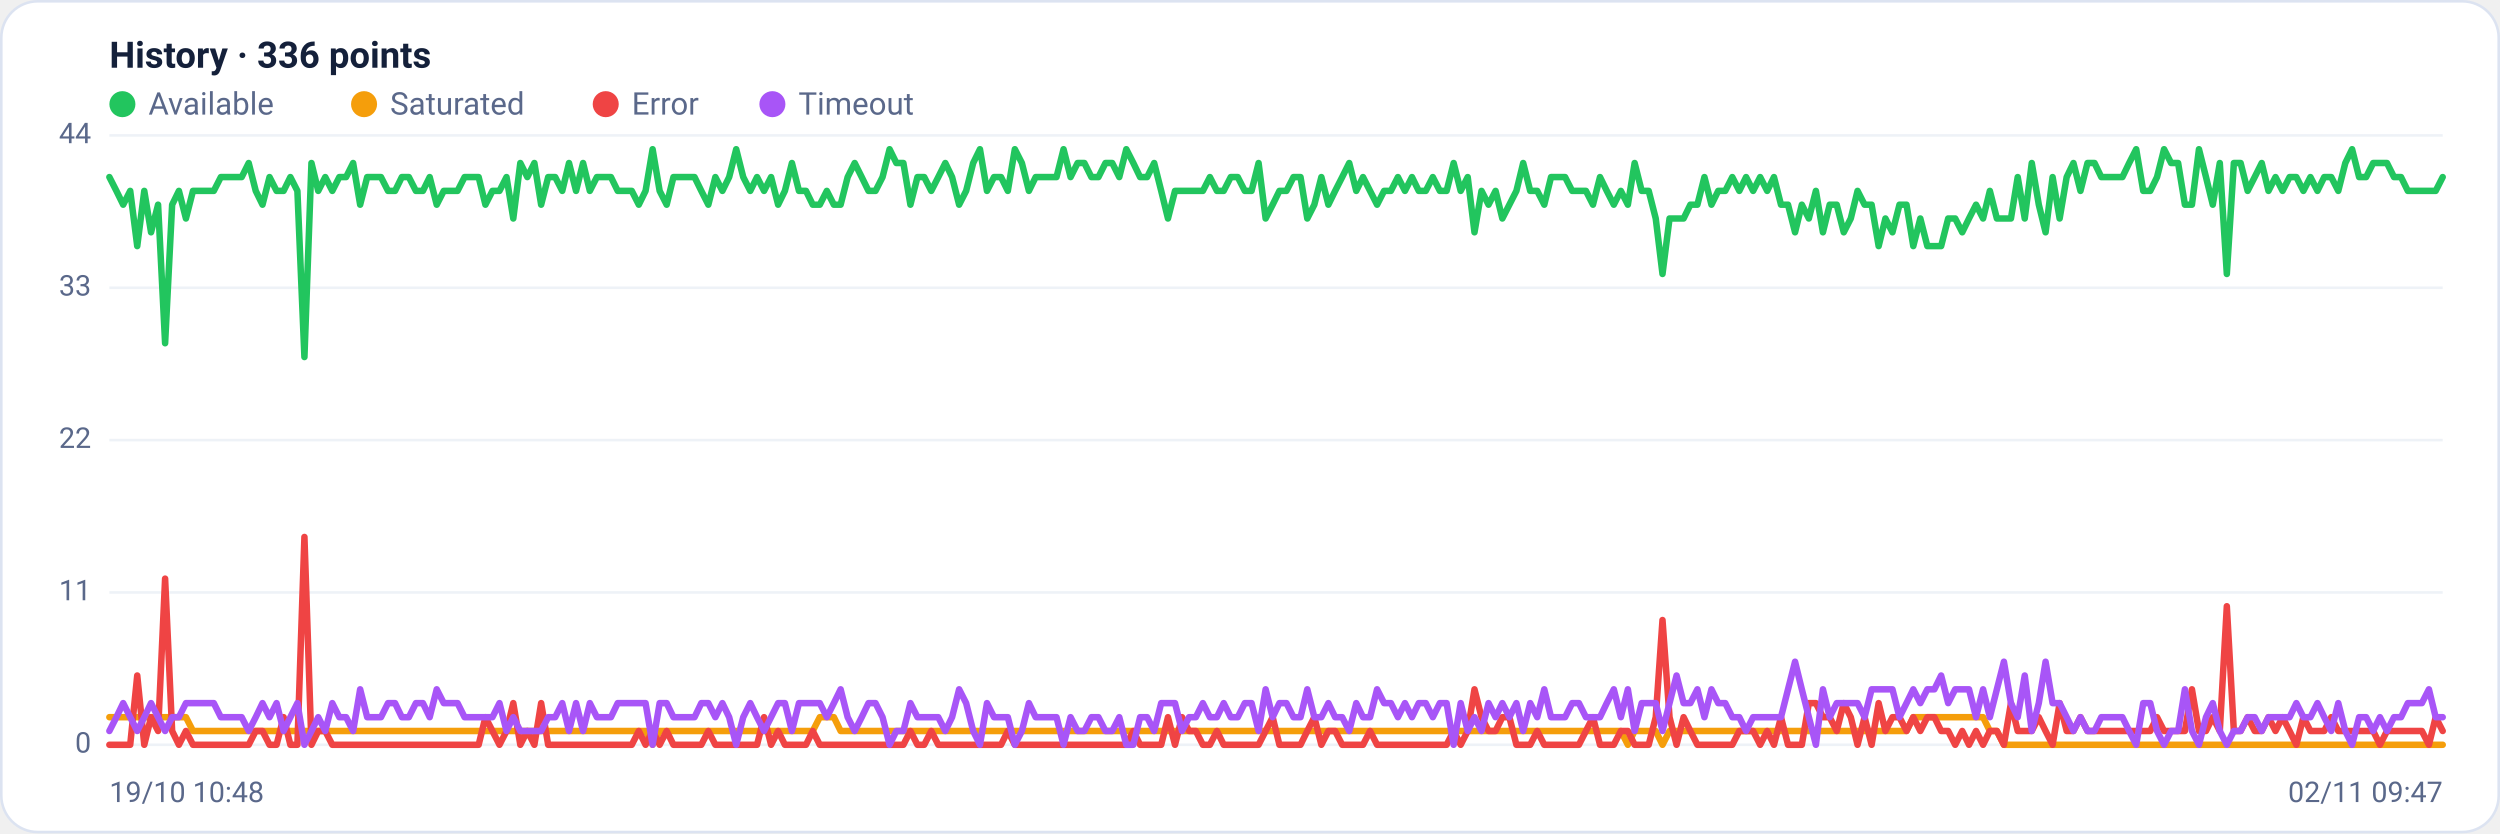
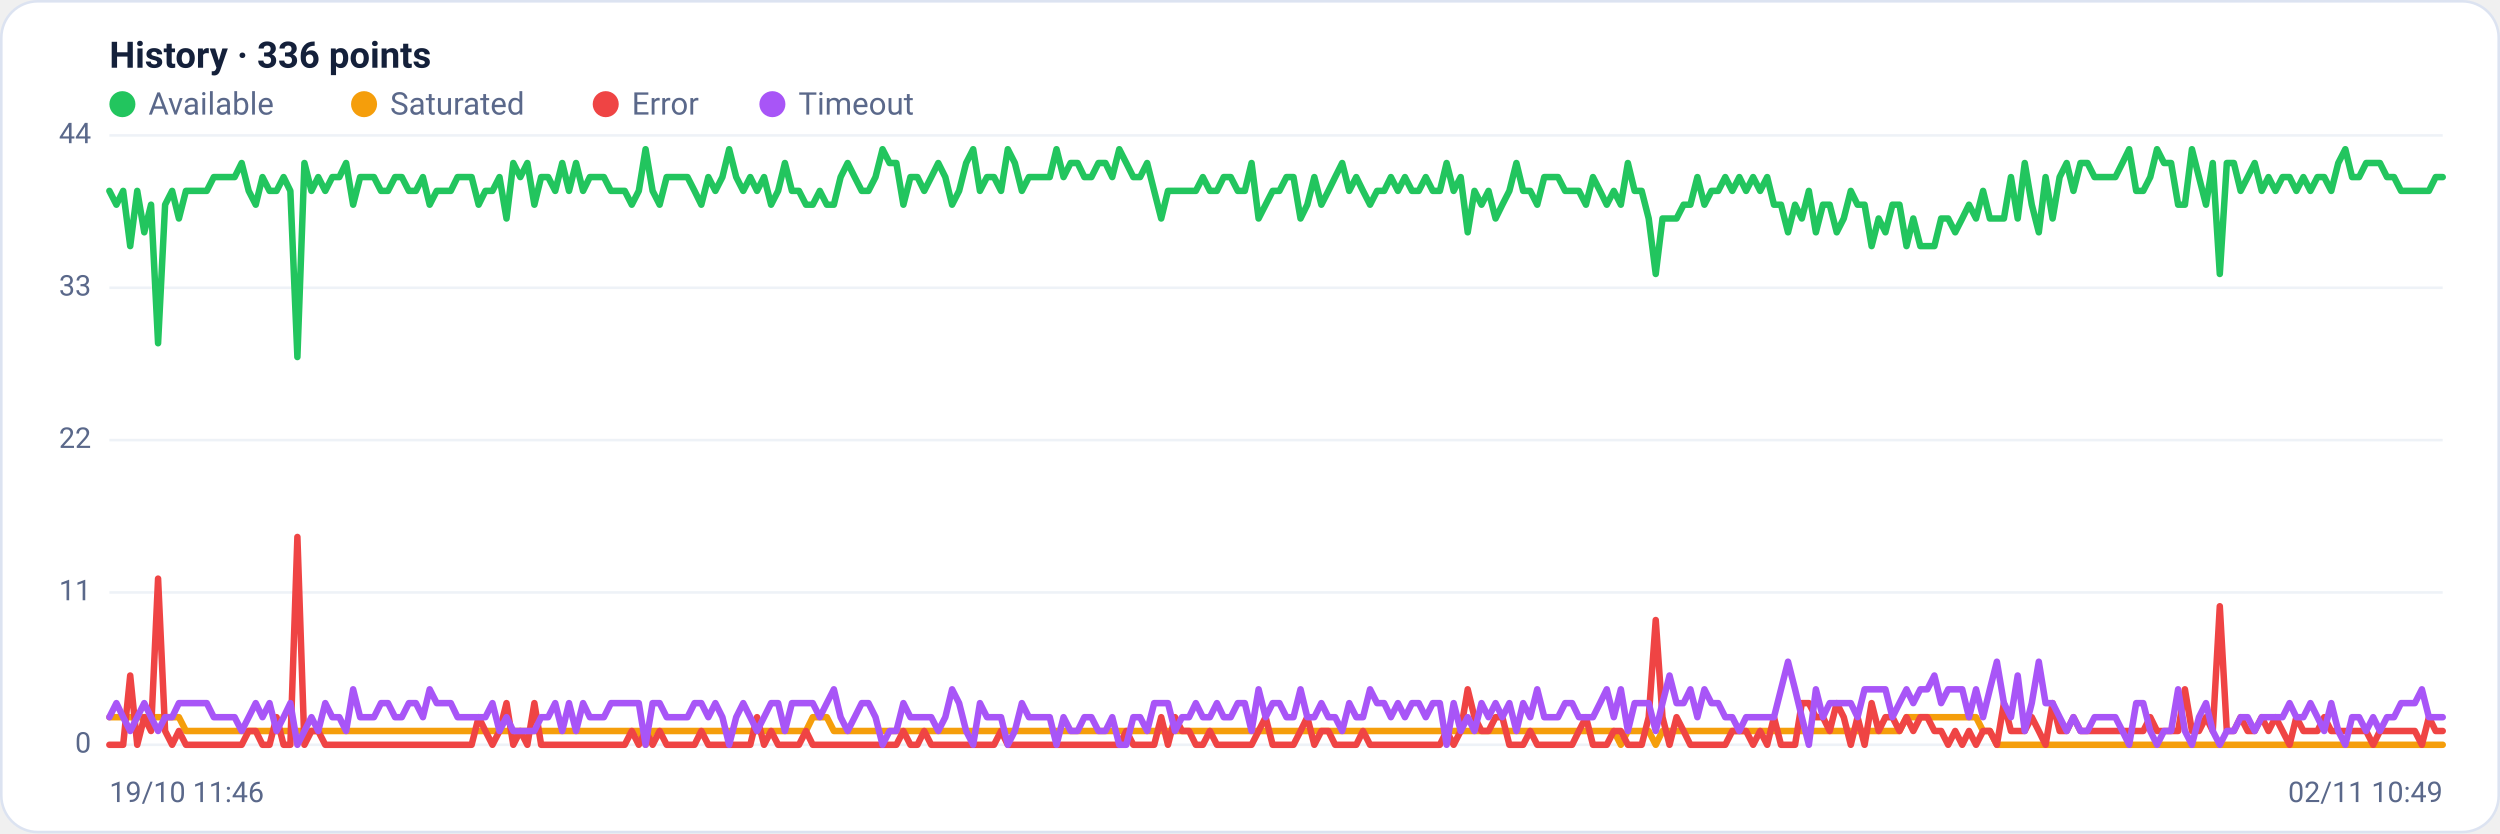
<svg xmlns="http://www.w3.org/2000/svg" viewBox="0 0 960 320" width="960" height="320" font-family="Segoe UI, system-ui, -apple-system, Roboto, Helvetica, Arial, sans-serif" role="img" aria-label="Availability history per region">
  <rect x="0.5" y="0.5" width="959" height="319" rx="14" fill="#ffffff" stroke="#dce3f1" />
  <text x="42" y="26" font-size="14" font-weight="600" fill="#14203a">History · 336 points</text>
  <circle cx="47" cy="40" r="5" fill="#22c55e" />
  <text x="57" y="44" font-size="12" fill="#5a688a">Available</text>
  <circle cx="139.8" cy="40" r="5" fill="#f59e0b" />
  <text x="149.8" y="44" font-size="12" fill="#5a688a">Saturated</text>
  <circle cx="232.6" cy="40" r="5" fill="#ef4444" />
  <text x="242.6" y="44" font-size="12" fill="#5a688a">Error</text>
  <circle cx="296.6" cy="40" r="5" fill="#a855f7" />
  <text x="306.6" y="44" font-size="12" fill="#5a688a">Timeout</text>
  <line x1="42" y1="286.0" x2="938" y2="286.0" stroke="#eef2f7" stroke-width="1" />
  <text x="35" y="289.0" text-anchor="end" font-size="11" fill="#5a688a">0</text>
  <line x1="42" y1="227.5" x2="938" y2="227.5" stroke="#eef2f7" stroke-width="1" />
  <text x="35" y="230.5" text-anchor="end" font-size="11" fill="#5a688a">11</text>
  <line x1="42" y1="169.0" x2="938" y2="169.0" stroke="#eef2f7" stroke-width="1" />
  <text x="35" y="172.0" text-anchor="end" font-size="11" fill="#5a688a">22</text>
  <line x1="42" y1="110.5" x2="938" y2="110.5" stroke="#eef2f7" stroke-width="1" />
  <text x="35" y="113.5" text-anchor="end" font-size="11" fill="#5a688a">33</text>
  <line x1="42" y1="52.0" x2="938" y2="52.0" stroke="#eef2f7" stroke-width="1" />
  <text x="35" y="55.0" text-anchor="end" font-size="11" fill="#5a688a">44</text>
-   <polyline fill="none" stroke="#22c55e" stroke-width="2.5" stroke-linejoin="round" stroke-linecap="round" points="42.0,68.0 44.7,73.3 47.3,78.6 50.0,73.3 52.7,94.5 55.4,73.3 58.0,89.2 60.7,78.6 63.4,131.8 66.1,78.6 68.7,73.3 71.4,83.9 74.1,73.3 76.8,73.3 79.4,73.3 82.1,73.3 84.8,68.0 87.5,68.0 90.1,68.0 92.8,68.0 95.5,62.6 98.2,73.3 100.8,78.6 103.5,68.0 106.2,73.3 108.9,73.3 111.5,68.0 114.2,73.3 116.9,137.1 119.6,62.6 122.2,73.3 124.9,68.0 127.6,73.3 130.3,68.0 132.9,68.0 135.6,62.6 138.3,78.6 141.0,68.0 143.6,68.0 146.3,68.0 149.0,73.3 151.7,73.3 154.3,68.0 157.0,68.0 159.7,73.3 162.4,73.3 165.0,68.0 167.7,78.6 170.4,73.3 173.1,73.3 175.7,73.3 178.4,68.0 181.1,68.0 183.8,68.0 186.4,78.6 189.1,73.3 191.8,73.3 194.5,68.0 197.1,83.9 199.8,62.6 202.5,68.0 205.2,62.6 207.8,78.6 210.5,68.0 213.2,68.0 215.9,73.3 218.5,62.6 221.2,73.3 223.9,62.6 226.5,73.3 229.2,68.0 231.9,68.0 234.6,68.0 237.2,73.3 239.9,73.3 242.6,73.3 245.3,78.6 247.9,73.3 250.6,57.3 253.3,73.3 256.0,78.6 258.6,68.0 261.3,68.0 264.0,68.0 266.7,68.0 269.3,73.3 272.0,78.6 274.7,68.0 277.4,73.3 280.0,68.0 282.7,57.3 285.4,68.0 288.1,73.3 290.7,68.0 293.4,73.3 296.1,68.0 298.8,78.6 301.4,73.3 304.1,62.6 306.8,73.3 309.5,73.3 312.1,78.6 314.8,78.6 317.5,73.3 320.2,78.6 322.8,78.6 325.5,68.0 328.2,62.6 330.9,68.0 333.5,73.3 336.2,73.3 338.9,68.0 341.6,57.3 344.2,62.6 346.9,62.6 349.6,78.6 352.3,68.0 354.9,68.0 357.6,73.3 360.3,68.0 363.0,62.6 365.6,68.0 368.3,78.6 371.0,73.3 373.7,62.6 376.3,57.3 379.0,73.3 381.7,68.0 384.4,68.0 387.0,73.3 389.7,57.3 392.4,62.6 395.1,73.3 397.7,68.0 400.4,68.0 403.1,68.0 405.7,68.0 408.4,57.3 411.1,68.0 413.8,62.6 416.4,62.6 419.1,68.0 421.8,68.0 424.5,62.6 427.1,62.6 429.8,68.0 432.5,57.3 435.2,62.6 437.8,68.0 440.5,68.0 443.2,62.6 445.9,73.3 448.5,83.9 451.2,73.3 453.9,73.3 456.6,73.3 459.2,73.3 461.9,73.3 464.6,68.0 467.3,73.3 469.9,73.3 472.6,68.0 475.3,68.0 478.0,73.3 480.6,73.3 483.3,62.6 486.0,83.9 488.7,78.6 491.3,73.3 494.0,73.3 496.7,68.0 499.4,68.0 502.0,83.9 504.7,78.6 507.4,68.0 510.1,78.6 512.7,73.3 515.4,68.0 518.1,62.6 520.8,73.3 523.4,68.0 526.1,73.3 528.8,78.6 531.5,73.3 534.1,73.3 536.8,68.0 539.5,73.3 542.2,68.0 544.8,73.3 547.5,73.3 550.2,68.0 552.9,73.3 555.5,73.3 558.2,62.6 560.9,73.3 563.6,68.0 566.2,89.2 568.9,73.3 571.6,78.6 574.3,73.3 576.9,83.9 579.6,78.6 582.3,73.3 584.9,62.6 587.6,73.3 590.3,73.3 593.0,78.6 595.6,68.0 598.3,68.0 601.0,68.0 603.7,73.3 606.3,73.3 609.0,73.3 611.7,78.6 614.4,68.0 617.0,73.3 619.7,78.6 622.4,73.3 625.1,78.6 627.7,62.6 630.4,73.3 633.1,73.3 635.8,83.9 638.4,105.2 641.1,83.9 643.8,83.9 646.5,83.9 649.1,78.6 651.8,78.6 654.5,68.0 657.2,78.6 659.8,73.3 662.5,73.3 665.2,68.0 667.9,73.3 670.5,68.0 673.2,73.3 675.9,68.0 678.6,73.3 681.2,68.0 683.9,78.6 686.6,78.6 689.3,89.2 691.9,78.6 694.6,83.9 697.3,73.3 700.0,89.2 702.6,78.6 705.3,78.6 708.0,89.2 710.7,83.9 713.3,73.3 716.0,78.6 718.7,78.6 721.4,94.5 724.0,83.9 726.7,89.2 729.4,78.6 732.1,78.6 734.7,94.5 737.4,83.9 740.1,94.5 742.8,94.5 745.4,94.5 748.1,83.9 750.8,83.9 753.5,89.2 756.1,83.9 758.8,78.6 761.5,83.9 764.1,73.3 766.8,83.9 769.5,83.9 772.2,83.9 774.8,68.0 777.5,83.9 780.2,62.6 782.9,78.6 785.5,89.2 788.2,68.0 790.9,83.9 793.6,68.0 796.2,62.6 798.9,73.3 801.6,62.6 804.3,62.6 806.9,68.0 809.6,68.0 812.3,68.0 815.0,68.0 817.6,62.6 820.3,57.3 823.0,73.3 825.7,73.3 828.3,68.0 831.0,57.3 833.7,62.6 836.4,62.6 839.0,78.6 841.7,78.6 844.4,57.3 847.1,68.0 849.7,78.6 852.4,62.6 855.1,105.2 857.8,62.6 860.4,62.6 863.1,73.3 865.8,68.0 868.5,62.6 871.1,73.3 873.8,68.0 876.5,73.3 879.2,68.0 881.8,68.0 884.5,73.3 887.2,68.0 889.9,73.3 892.5,68.0 895.2,68.0 897.9,73.3 900.6,62.6 903.2,57.3 905.9,68.0 908.6,68.0 911.3,62.6 913.9,62.6 916.6,62.6 919.3,68.0 922.0,68.0 924.6,73.3 927.3,73.3 930.0,73.3 932.7,73.3 935.3,73.3 938.0,68.0" />
-   <polyline fill="none" stroke="#f59e0b" stroke-width="2.5" stroke-linejoin="round" stroke-linecap="round" points="42.0,275.4 44.7,275.4 47.3,275.4 50.0,275.4 52.7,275.4 55.4,275.4 58.0,275.4 60.7,275.4 63.4,275.4 66.1,275.4 68.7,275.4 71.4,275.4 74.1,280.7 76.8,280.7 79.4,280.7 82.1,280.7 84.8,280.7 87.5,280.7 90.1,280.7 92.8,280.7 95.5,280.7 98.2,280.7 100.8,280.7 103.5,280.7 106.2,280.7 108.9,280.7 111.5,280.7 114.2,280.7 116.9,280.7 119.6,280.7 122.2,280.7 124.9,280.7 127.6,280.7 130.3,280.7 132.9,280.7 135.6,280.7 138.3,280.7 141.0,280.7 143.6,280.7 146.3,280.7 149.0,280.7 151.7,280.7 154.3,280.7 157.0,280.7 159.7,280.7 162.4,280.7 165.0,280.7 167.7,280.7 170.4,280.7 173.1,280.7 175.7,280.7 178.4,280.7 181.1,280.7 183.8,280.7 186.4,280.7 189.1,280.7 191.8,280.7 194.5,280.7 197.1,280.7 199.8,280.7 202.5,280.7 205.2,280.7 207.8,280.7 210.5,280.7 213.2,280.7 215.9,280.7 218.5,280.7 221.2,280.7 223.9,280.7 226.5,280.7 229.2,280.7 231.9,280.7 234.6,280.7 237.2,280.7 239.9,280.7 242.6,280.7 245.3,280.7 247.9,280.7 250.6,286.0 253.3,280.7 256.0,280.7 258.6,280.7 261.3,280.7 264.0,280.7 266.7,280.7 269.3,280.7 272.0,280.7 274.7,280.7 277.4,280.7 280.0,280.7 282.7,280.7 285.4,280.7 288.1,280.7 290.7,280.7 293.4,280.7 296.1,280.7 298.8,280.7 301.4,280.7 304.1,280.7 306.8,280.7 309.5,280.7 312.1,280.7 314.8,275.4 317.5,275.4 320.2,275.4 322.8,280.7 325.5,280.7 328.2,280.7 330.9,280.7 333.5,280.7 336.2,280.7 338.9,280.7 341.6,280.7 344.2,280.7 346.9,280.7 349.6,280.7 352.3,280.7 354.9,280.7 357.6,280.7 360.3,280.7 363.0,280.7 365.6,280.7 368.3,280.7 371.0,280.7 373.7,280.7 376.3,280.7 379.0,280.7 381.7,280.7 384.4,280.7 387.0,280.7 389.7,280.7 392.4,280.7 395.1,280.7 397.7,280.7 400.4,280.7 403.1,280.7 405.7,280.7 408.4,280.7 411.1,280.7 413.8,280.7 416.4,280.7 419.1,280.7 421.8,280.7 424.5,280.7 427.1,280.7 429.8,280.7 432.5,280.7 435.2,280.7 437.8,280.7 440.5,280.7 443.2,280.7 445.9,280.7 448.5,280.7 451.2,280.7 453.9,280.7 456.6,280.7 459.2,280.7 461.9,280.7 464.6,280.7 467.3,280.7 469.9,280.7 472.6,280.7 475.3,280.7 478.0,280.7 480.6,280.7 483.3,280.7 486.0,280.7 488.7,280.7 491.3,280.7 494.0,280.7 496.7,280.7 499.4,280.7 502.0,280.7 504.7,280.7 507.4,280.7 510.1,280.7 512.7,280.7 515.4,280.7 518.1,280.7 520.8,280.7 523.4,280.7 526.1,280.7 528.8,280.7 531.5,280.7 534.1,280.7 536.8,280.7 539.5,280.7 542.2,280.7 544.8,280.7 547.5,280.7 550.2,280.7 552.9,280.7 555.5,280.7 558.2,280.7 560.9,280.7 563.6,280.7 566.2,280.7 568.9,280.7 571.6,280.7 574.3,280.7 576.9,280.7 579.6,280.7 582.3,280.7 584.9,280.7 587.6,280.7 590.3,280.7 593.0,280.7 595.6,280.7 598.3,280.7 601.0,280.7 603.7,280.7 606.3,280.7 609.0,280.7 611.7,280.7 614.4,280.7 617.0,280.7 619.7,280.7 622.4,280.7 625.1,286.0 627.7,280.7 630.4,280.7 633.1,280.7 635.8,280.7 638.4,286.0 641.1,280.7 643.8,280.7 646.5,280.7 649.1,280.7 651.8,280.7 654.5,280.7 657.2,280.7 659.8,280.7 662.5,280.7 665.2,280.7 667.9,280.7 670.5,280.7 673.2,280.7 675.9,280.7 678.6,280.7 681.2,280.7 683.9,280.7 686.6,280.7 689.3,280.7 691.9,280.7 694.6,280.7 697.3,280.7 700.0,280.7 702.6,280.7 705.3,280.7 708.0,280.7 710.7,280.7 713.3,280.7 716.0,280.7 718.7,280.7 721.4,280.7 724.0,280.7 726.7,280.7 729.4,280.7 732.1,280.7 734.7,275.4 737.4,275.4 740.1,275.4 742.8,275.4 745.4,275.4 748.1,275.4 750.8,275.4 753.5,275.4 756.1,275.4 758.8,275.4 761.5,275.4 764.1,280.7 766.8,280.7 769.5,286.0 772.2,286.0 774.8,286.0 777.5,286.0 780.2,286.0 782.9,286.0 785.5,286.0 788.2,286.0 790.9,286.0 793.6,286.0 796.2,286.0 798.9,286.0 801.6,286.0 804.3,286.0 806.9,286.0 809.6,286.0 812.3,286.0 815.0,286.0 817.6,286.0 820.3,286.0 823.0,286.0 825.7,286.0 828.3,286.0 831.0,286.0 833.7,286.0 836.4,286.0 839.0,286.0 841.7,286.0 844.4,286.0 847.1,286.0 849.7,286.0 852.4,286.0 855.1,286.0 857.8,286.0 860.4,286.0 863.1,286.0 865.8,286.0 868.5,286.0 871.1,286.0 873.8,286.0 876.5,286.0 879.2,286.0 881.8,286.0 884.5,286.0 887.2,286.0 889.9,286.0 892.5,286.0 895.2,286.0 897.9,286.0 900.6,286.0 903.2,286.0 905.9,286.0 908.6,286.0 911.3,286.0 913.9,286.0 916.6,286.0 919.3,286.0 922.0,286.0 924.6,286.0 927.3,286.0 930.0,286.0 932.7,286.0 935.3,286.0 938.0,286.0" />
-   <polyline fill="none" stroke="#ef4444" stroke-width="2.5" stroke-linejoin="round" stroke-linecap="round" points="42.0,286.0 44.7,286.0 47.3,286.0 50.0,286.0 52.7,259.4 55.4,286.0 58.0,275.4 60.7,280.7 63.4,222.2 66.1,280.7 68.7,286.0 71.4,280.7 74.1,286.0 76.8,286.0 79.4,286.0 82.1,286.0 84.8,286.0 87.5,286.0 90.1,286.0 92.8,286.0 95.5,286.0 98.2,280.7 100.8,280.7 103.5,286.0 106.2,286.0 108.9,275.4 111.5,286.0 114.2,286.0 116.9,206.2 119.6,286.0 122.2,280.7 124.9,280.7 127.6,286.0 130.3,286.0 132.9,286.0 135.6,286.0 138.3,286.0 141.0,286.0 143.6,286.0 146.3,286.0 149.0,286.0 151.7,286.0 154.3,286.0 157.0,286.0 159.7,286.0 162.4,286.0 165.0,286.0 167.7,286.0 170.4,286.0 173.1,286.0 175.7,286.0 178.4,286.0 181.1,286.0 183.8,286.0 186.4,275.4 189.1,280.7 191.8,286.0 194.5,280.7 197.1,270.0 199.8,286.0 202.5,280.7 205.2,286.0 207.8,270.0 210.5,286.0 213.2,286.0 215.9,286.0 218.5,286.0 221.2,286.0 223.9,286.0 226.5,286.0 229.2,286.0 231.9,286.0 234.6,286.0 237.2,286.0 239.9,286.0 242.6,286.0 245.3,280.7 247.9,286.0 250.6,280.7 253.3,286.0 256.0,280.7 258.6,286.0 261.3,286.0 264.0,286.0 266.7,286.0 269.3,286.0 272.0,280.7 274.7,286.0 277.4,286.0 280.0,286.0 282.7,286.0 285.4,286.0 288.1,286.0 290.7,286.0 293.4,275.4 296.1,286.0 298.8,280.7 301.4,286.0 304.1,286.0 306.8,286.0 309.5,286.0 312.1,280.7 314.8,286.0 317.5,286.0 320.2,286.0 322.8,286.0 325.5,286.0 328.2,286.0 330.9,286.0 333.5,286.0 336.2,286.0 338.9,286.0 341.6,286.0 344.2,286.0 346.9,286.0 349.6,280.7 352.3,286.0 354.9,286.0 357.6,280.7 360.3,286.0 363.0,286.0 365.6,286.0 368.3,286.0 371.0,286.0 373.7,286.0 376.3,286.0 379.0,286.0 381.7,286.0 384.4,286.0 387.0,280.7 389.7,286.0 392.4,286.0 395.1,286.0 397.7,286.0 400.4,286.0 403.1,286.0 405.7,286.0 408.4,286.0 411.1,286.0 413.8,286.0 416.4,286.0 419.1,286.0 421.8,286.0 424.5,286.0 427.1,286.0 429.8,286.0 432.5,286.0 435.2,280.7 437.8,286.0 440.5,286.0 443.2,286.0 445.9,286.0 448.5,275.4 451.2,286.0 453.9,275.4 456.6,280.7 459.2,280.7 461.9,286.0 464.6,286.0 467.3,280.7 469.9,286.0 472.6,286.0 475.3,286.0 478.0,286.0 480.6,286.0 483.3,286.0 486.0,280.7 488.7,275.4 491.3,286.0 494.0,286.0 496.7,286.0 499.4,286.0 502.0,280.7 504.7,275.4 507.4,286.0 510.1,280.7 512.7,280.7 515.4,286.0 518.1,286.0 520.8,286.0 523.4,286.0 526.1,280.7 528.8,286.0 531.5,286.0 534.1,286.0 536.8,286.0 539.5,286.0 542.2,286.0 544.8,286.0 547.5,286.0 550.2,286.0 552.9,286.0 555.5,286.0 558.2,280.7 560.9,286.0 563.6,280.7 566.2,264.7 568.9,275.4 571.6,280.7 574.3,280.7 576.9,275.4 579.6,275.4 582.3,286.0 584.9,286.0 587.6,286.0 590.3,280.7 593.0,286.0 595.6,286.0 598.3,286.0 601.0,286.0 603.7,286.0 606.3,286.0 609.0,280.7 611.7,275.4 614.4,286.0 617.0,286.0 619.7,286.0 622.4,280.7 625.1,280.7 627.7,286.0 630.4,286.0 633.1,286.0 635.8,275.4 638.4,238.1 641.1,275.4 643.8,286.0 646.5,275.4 649.1,280.7 651.8,286.0 654.5,286.0 657.2,286.0 659.8,286.0 662.5,286.0 665.2,286.0 667.9,280.7 670.5,280.7 673.2,280.7 675.9,286.0 678.6,280.7 681.2,286.0 683.9,275.4 686.6,286.0 689.3,286.0 691.9,286.0 694.6,270.0 697.3,270.0 700.0,275.4 702.6,275.4 705.3,280.7 708.0,270.0 710.7,275.4 713.3,286.0 716.0,275.4 718.7,286.0 721.4,270.0 724.0,280.7 726.7,275.4 729.4,275.4 732.1,280.7 734.7,275.4 737.4,280.7 740.1,275.4 742.8,275.4 745.4,280.7 748.1,280.7 750.8,286.0 753.5,280.7 756.1,286.0 758.8,280.7 761.5,286.0 764.1,280.7 766.8,280.7 769.5,286.0 772.2,270.0 774.8,280.7 777.5,280.7 780.2,280.7 782.9,275.4 785.5,280.7 788.2,286.0 790.9,270.0 793.6,280.7 796.2,280.7 798.9,275.4 801.6,280.7 804.3,280.7 806.9,280.7 809.6,280.7 812.3,280.7 815.0,280.7 817.6,280.7 820.3,280.7 823.0,280.7 825.7,280.7 828.3,275.4 831.0,280.7 833.7,280.7 836.4,280.7 839.0,280.7 841.7,264.7 844.4,280.7 847.1,280.7 849.7,275.4 852.4,280.7 855.1,232.8 857.8,280.7 860.4,280.7 863.1,275.4 865.8,280.7 868.5,280.7 871.1,275.4 873.8,280.7 876.5,275.4 879.2,280.7 881.8,286.0 884.5,275.4 887.2,280.7 889.9,280.7 892.5,280.7 895.2,275.4 897.9,280.7 900.6,280.7 903.2,280.7 905.9,280.7 908.6,280.7 911.3,280.7 913.9,286.0 916.6,280.7 919.3,280.7 922.0,280.7 924.6,280.7 927.3,280.7 930.0,280.7 932.7,286.0 935.3,275.4 938.0,280.7" />
-   <polyline fill="none" stroke="#a855f7" stroke-width="2.5" stroke-linejoin="round" stroke-linecap="round" points="42.0,280.7 44.7,275.4 47.3,270.0 50.0,275.4 52.7,280.7 55.4,275.4 58.0,270.0 60.7,275.4 63.4,280.7 66.1,275.4 68.7,275.4 71.4,270.0 74.1,270.0 76.8,270.0 79.4,270.0 82.1,270.0 84.8,275.4 87.5,275.4 90.1,275.4 92.8,275.4 95.5,280.7 98.2,275.4 100.8,270.0 103.5,275.4 106.2,270.0 108.9,280.7 111.5,275.4 114.2,270.0 116.9,286.0 119.6,280.7 122.2,275.4 124.9,280.7 127.6,270.0 130.3,275.4 132.9,275.4 135.6,280.7 138.3,264.7 141.0,275.4 143.6,275.4 146.3,275.4 149.0,270.0 151.7,270.0 154.3,275.4 157.0,275.4 159.7,270.0 162.4,270.0 165.0,275.4 167.7,264.7 170.4,270.0 173.1,270.0 175.7,270.0 178.4,275.4 181.1,275.4 183.8,275.4 186.4,275.4 189.1,275.4 191.8,270.0 194.5,280.7 197.1,275.4 199.8,280.7 202.5,280.7 205.2,280.7 207.8,280.7 210.5,275.4 213.2,275.4 215.9,270.0 218.5,280.7 221.2,270.0 223.9,280.7 226.5,270.0 229.2,275.4 231.9,275.4 234.6,275.4 237.2,270.0 239.9,270.0 242.6,270.0 245.3,270.0 247.9,270.0 250.6,286.0 253.3,270.0 256.0,270.0 258.6,275.4 261.3,275.4 264.0,275.4 266.7,275.4 269.3,270.0 272.0,270.0 274.7,275.4 277.4,270.0 280.0,275.4 282.7,286.0 285.4,275.4 288.1,270.0 290.7,275.4 293.4,280.7 296.1,275.4 298.8,270.0 301.4,270.0 304.1,280.7 306.8,270.0 309.5,270.0 312.1,270.0 314.8,270.0 317.5,275.4 320.2,270.0 322.8,264.7 325.5,275.4 328.2,280.7 330.9,275.4 333.5,270.0 336.2,270.0 338.9,275.4 341.6,286.0 344.2,280.7 346.9,280.7 349.6,270.0 352.3,275.4 354.9,275.4 357.6,275.4 360.3,275.4 363.0,280.7 365.6,275.4 368.3,264.7 371.0,270.0 373.7,280.7 376.3,286.0 379.0,270.0 381.7,275.4 384.4,275.4 387.0,275.4 389.7,286.0 392.4,280.7 395.1,270.0 397.7,275.4 400.4,275.4 403.1,275.4 405.7,275.4 408.4,286.0 411.1,275.4 413.8,280.7 416.4,280.7 419.1,275.4 421.8,275.4 424.5,280.7 427.1,280.7 429.8,275.4 432.5,286.0 435.2,286.0 437.8,275.4 440.5,275.4 443.2,280.7 445.9,270.0 448.5,270.0 451.2,270.0 453.9,280.7 456.6,275.4 459.2,275.4 461.9,270.0 464.6,275.4 467.3,275.4 469.9,270.0 472.6,275.4 475.3,275.4 478.0,270.0 480.6,270.0 483.3,280.7 486.0,264.7 488.7,275.4 491.3,270.0 494.0,270.0 496.7,275.4 499.4,275.4 502.0,264.7 504.7,275.4 507.4,275.4 510.1,270.0 512.7,275.4 515.4,275.4 518.1,280.7 520.8,270.0 523.4,275.4 526.1,275.4 528.8,264.7 531.5,270.0 534.1,270.0 536.8,275.4 539.5,270.0 542.2,275.4 544.8,270.0 547.5,270.0 550.2,275.4 552.9,270.0 555.5,270.0 558.2,286.0 560.9,270.0 563.6,280.7 566.2,275.4 568.9,280.7 571.6,270.0 574.3,275.4 576.9,270.0 579.6,275.4 582.3,270.0 584.9,280.7 587.6,270.0 590.3,275.4 593.0,264.7 595.6,275.4 598.3,275.4 601.0,275.4 603.7,270.0 606.3,270.0 609.0,275.4 611.7,275.4 614.4,275.4 617.0,270.0 619.7,264.7 622.4,275.4 625.1,264.7 627.7,280.7 630.4,270.0 633.1,270.0 635.8,270.0 638.4,280.7 641.1,270.0 643.8,259.4 646.5,270.0 649.1,270.0 651.8,264.7 654.5,275.4 657.2,264.7 659.8,270.0 662.5,270.0 665.2,275.4 667.9,275.4 670.5,280.7 673.2,275.4 675.9,275.4 678.6,275.4 681.2,275.4 683.9,275.4 686.6,264.7 689.3,254.1 691.9,264.7 694.6,275.4 697.3,286.0 700.0,264.7 702.6,275.4 705.3,270.0 708.0,270.0 710.7,270.0 713.3,270.0 716.0,275.4 718.7,264.7 721.4,264.7 724.0,264.7 726.7,264.7 729.4,275.4 732.1,270.0 734.7,264.7 737.4,270.0 740.1,264.7 742.8,264.7 745.4,259.4 748.1,270.0 750.8,264.7 753.5,264.7 756.1,264.7 758.8,275.4 761.5,264.7 764.1,275.4 766.8,264.7 769.5,254.1 772.2,270.0 774.8,275.4 777.5,259.4 780.2,280.7 782.9,270.0 785.5,254.1 788.2,270.0 790.9,270.0 793.6,275.4 796.2,280.7 798.9,275.4 801.6,280.7 804.3,280.7 806.9,275.4 809.6,275.4 812.3,275.4 815.0,275.4 817.6,280.7 820.3,286.0 823.0,270.0 825.7,270.0 828.3,280.7 831.0,286.0 833.7,280.7 836.4,280.7 839.0,264.7 841.7,280.7 844.4,286.0 847.1,275.4 849.7,270.0 852.4,280.7 855.1,286.0 857.8,280.7 860.4,280.7 863.1,275.4 865.8,275.4 868.5,280.7 871.1,275.4 873.8,275.4 876.5,275.4 879.2,275.4 881.8,270.0 884.5,275.4 887.2,275.4 889.9,270.0 892.5,275.4 895.2,280.7 897.9,270.0 900.6,280.7 903.2,286.0 905.9,275.4 908.6,275.4 911.3,280.7 913.9,275.4 916.6,280.7 919.3,275.4 922.0,275.4 924.6,270.0 927.3,270.0 930.0,270.0 932.7,264.7 935.3,275.4 938.0,275.4" />
-   <text x="42" y="308" font-size="11" fill="#5a688a">19/10 10:48</text>
-   <text x="938" y="308" text-anchor="end" font-size="11" fill="#5a688a">02/11 09:47</text>
+   <polyline fill="none" stroke="#22c55e" stroke-width="2.5" stroke-linejoin="round" stroke-linecap="round" points="42.0,73.3 44.7,78.6 47.3,73.3 50.0,94.5 52.7,73.3 55.4,89.2 58.0,78.6 60.7,131.8 63.4,78.6 66.1,73.3 68.7,83.9 71.4,73.3 74.1,73.3 76.8,73.3 79.4,73.3 82.1,68.0 84.8,68.0 87.5,68.0 90.1,68.0 92.8,62.6 95.5,73.3 98.2,78.6 100.8,68.0 103.5,73.3 106.2,73.3 108.9,68.0 111.5,73.3 114.2,137.1 116.9,62.6 119.6,73.3 122.2,68.0 124.9,73.3 127.6,68.0 130.3,68.0 132.9,62.6 135.6,78.6 138.3,68.0 141.0,68.0 143.6,68.0 146.3,73.3 149.0,73.3 151.7,68.0 154.3,68.0 157.0,73.3 159.7,73.3 162.4,68.0 165.0,78.6 167.7,73.3 170.4,73.3 173.1,73.3 175.7,68.0 178.4,68.0 181.1,68.0 183.8,78.6 186.4,73.3 189.1,73.3 191.8,68.0 194.5,83.9 197.1,62.6 199.8,68.0 202.5,62.6 205.2,78.6 207.8,68.0 210.5,68.0 213.2,73.3 215.9,62.6 218.5,73.3 221.2,62.6 223.9,73.3 226.5,68.0 229.2,68.0 231.9,68.0 234.6,73.3 237.2,73.3 239.9,73.3 242.6,78.6 245.3,73.3 247.9,57.3 250.6,73.3 253.3,78.6 256.0,68.0 258.6,68.0 261.3,68.0 264.0,68.0 266.7,73.3 269.3,78.6 272.0,68.0 274.7,73.3 277.4,68.0 280.0,57.3 282.7,68.0 285.4,73.3 288.1,68.0 290.7,73.3 293.4,68.0 296.1,78.6 298.8,73.3 301.4,62.6 304.1,73.3 306.8,73.3 309.5,78.6 312.1,78.6 314.8,73.3 317.5,78.6 320.2,78.6 322.8,68.0 325.5,62.6 328.2,68.0 330.9,73.3 333.5,73.3 336.2,68.0 338.9,57.3 341.6,62.6 344.2,62.6 346.9,78.6 349.6,68.0 352.3,68.0 354.9,73.3 357.6,68.0 360.3,62.6 363.0,68.0 365.6,78.6 368.3,73.3 371.0,62.6 373.7,57.3 376.3,73.3 379.0,68.0 381.7,68.0 384.4,73.3 387.0,57.3 389.7,62.6 392.4,73.3 395.1,68.0 397.7,68.0 400.4,68.0 403.1,68.0 405.7,57.3 408.4,68.0 411.1,62.6 413.8,62.6 416.4,68.0 419.1,68.0 421.8,62.6 424.5,62.6 427.1,68.0 429.8,57.3 432.5,62.6 435.2,68.0 437.8,68.0 440.5,62.6 443.2,73.3 445.9,83.9 448.5,73.3 451.2,73.3 453.9,73.3 456.6,73.3 459.2,73.3 461.9,68.0 464.6,73.3 467.3,73.3 469.9,68.0 472.6,68.0 475.3,73.3 478.0,73.3 480.6,62.6 483.3,83.9 486.0,78.6 488.7,73.3 491.3,73.3 494.0,68.0 496.7,68.0 499.4,83.9 502.0,78.6 504.7,68.0 507.4,78.6 510.1,73.3 512.7,68.0 515.4,62.6 518.1,73.3 520.8,68.0 523.4,73.3 526.1,78.6 528.8,73.3 531.5,73.3 534.1,68.0 536.8,73.3 539.5,68.0 542.2,73.3 544.8,73.3 547.5,68.0 550.2,73.3 552.9,73.3 555.5,62.6 558.2,73.3 560.9,68.0 563.6,89.2 566.2,73.3 568.9,78.6 571.6,73.3 574.3,83.9 576.9,78.6 579.6,73.3 582.3,62.6 584.9,73.3 587.6,73.3 590.3,78.6 593.0,68.0 595.6,68.0 598.3,68.0 601.0,73.3 603.7,73.3 606.3,73.3 609.0,78.6 611.7,68.0 614.4,73.3 617.0,78.6 619.7,73.3 622.4,78.6 625.1,62.6 627.7,73.3 630.4,73.3 633.1,83.9 635.8,105.2 638.4,83.9 641.1,83.9 643.8,83.9 646.5,78.6 649.1,78.6 651.8,68.0 654.5,78.6 657.2,73.3 659.8,73.3 662.5,68.0 665.2,73.3 667.9,68.0 670.5,73.3 673.2,68.0 675.9,73.3 678.6,68.0 681.2,78.6 683.9,78.6 686.6,89.2 689.3,78.6 691.9,83.9 694.6,73.3 697.3,89.2 700.0,78.6 702.6,78.6 705.3,89.2 708.0,83.9 710.7,73.3 713.3,78.6 716.0,78.6 718.7,94.5 721.4,83.9 724.0,89.2 726.7,78.6 729.4,78.6 732.1,94.5 734.7,83.9 737.4,94.5 740.1,94.5 742.8,94.5 745.4,83.9 748.1,83.9 750.8,89.2 753.5,83.9 756.1,78.6 758.8,83.9 761.5,73.3 764.1,83.9 766.8,83.9 769.5,83.9 772.2,68.0 774.8,83.9 777.5,62.6 780.2,78.6 782.9,89.2 785.5,68.0 788.2,83.9 790.9,68.0 793.6,62.6 796.2,73.3 798.9,62.6 801.6,62.6 804.3,68.0 806.9,68.0 809.6,68.0 812.3,68.0 815.0,62.6 817.6,57.3 820.3,73.3 823.0,73.3 825.7,68.0 828.3,57.3 831.0,62.6 833.7,62.6 836.4,78.6 839.0,78.6 841.7,57.3 844.4,68.0 847.1,78.6 849.7,62.6 852.4,105.2 855.1,62.6 857.8,62.6 860.4,73.3 863.1,68.0 865.8,62.6 868.5,73.3 871.1,68.0 873.8,73.3 876.5,68.0 879.2,68.0 881.8,73.3 884.5,68.0 887.2,73.3 889.9,68.0 892.5,68.0 895.2,73.3 897.9,62.6 900.6,57.3 903.2,68.0 905.9,68.0 908.6,62.6 911.3,62.6 913.9,62.6 916.6,68.0 919.3,68.0 922.0,73.3 924.6,73.3 927.3,73.3 930.0,73.3 932.7,73.3 935.3,68.0 938.0,68.0" />
+   <polyline fill="none" stroke="#f59e0b" stroke-width="2.5" stroke-linejoin="round" stroke-linecap="round" points="42.0,275.4 44.7,275.4 47.3,275.4 50.0,275.4 52.7,275.4 55.4,275.4 58.0,275.4 60.7,275.4 63.4,275.4 66.1,275.4 68.7,275.4 71.4,280.7 74.1,280.7 76.8,280.7 79.4,280.7 82.1,280.7 84.8,280.7 87.5,280.7 90.1,280.7 92.8,280.7 95.5,280.7 98.2,280.7 100.8,280.7 103.5,280.7 106.2,280.7 108.9,280.7 111.5,280.7 114.2,280.7 116.9,280.7 119.6,280.7 122.2,280.7 124.9,280.7 127.6,280.7 130.3,280.7 132.9,280.7 135.6,280.7 138.3,280.7 141.0,280.7 143.6,280.7 146.3,280.7 149.0,280.7 151.7,280.7 154.3,280.7 157.0,280.7 159.7,280.7 162.4,280.7 165.0,280.7 167.7,280.7 170.4,280.7 173.1,280.7 175.7,280.7 178.4,280.7 181.1,280.7 183.8,280.7 186.4,280.7 189.1,280.7 191.8,280.7 194.5,280.7 197.1,280.7 199.8,280.7 202.5,280.7 205.2,280.7 207.8,280.7 210.5,280.7 213.2,280.7 215.9,280.7 218.5,280.7 221.2,280.7 223.9,280.7 226.5,280.7 229.2,280.7 231.9,280.7 234.6,280.7 237.2,280.7 239.9,280.7 242.6,280.7 245.3,280.7 247.9,286.0 250.6,280.7 253.3,280.7 256.0,280.7 258.6,280.7 261.3,280.7 264.0,280.7 266.7,280.7 269.3,280.7 272.0,280.7 274.7,280.7 277.4,280.7 280.0,280.7 282.7,280.7 285.4,280.7 288.1,280.7 290.7,280.7 293.4,280.7 296.1,280.7 298.8,280.7 301.4,280.7 304.1,280.7 306.8,280.7 309.5,280.7 312.1,275.4 314.8,275.4 317.5,275.4 320.2,280.7 322.8,280.7 325.5,280.7 328.2,280.7 330.9,280.7 333.5,280.7 336.2,280.7 338.9,280.7 341.6,280.7 344.2,280.7 346.9,280.7 349.6,280.7 352.3,280.7 354.9,280.7 357.6,280.7 360.3,280.7 363.0,280.7 365.6,280.7 368.3,280.7 371.0,280.7 373.7,280.7 376.3,280.7 379.0,280.7 381.7,280.7 384.4,280.7 387.0,280.7 389.7,280.7 392.4,280.7 395.1,280.7 397.7,280.7 400.4,280.7 403.1,280.7 405.7,280.7 408.4,280.7 411.1,280.7 413.8,280.7 416.4,280.7 419.1,280.7 421.8,280.7 424.5,280.7 427.1,280.7 429.8,280.7 432.5,280.7 435.2,280.7 437.8,280.7 440.5,280.7 443.2,280.7 445.9,280.7 448.5,280.7 451.2,280.7 453.9,280.7 456.6,280.7 459.2,280.7 461.9,280.7 464.6,280.7 467.3,280.7 469.9,280.7 472.6,280.7 475.3,280.7 478.0,280.7 480.6,280.7 483.3,280.7 486.0,280.7 488.7,280.7 491.3,280.7 494.0,280.7 496.7,280.7 499.4,280.7 502.0,280.7 504.7,280.7 507.4,280.7 510.1,280.7 512.7,280.7 515.4,280.7 518.1,280.7 520.8,280.7 523.4,280.7 526.1,280.7 528.8,280.7 531.5,280.7 534.1,280.7 536.8,280.7 539.5,280.7 542.2,280.7 544.8,280.7 547.5,280.7 550.2,280.7 552.9,280.7 555.5,280.7 558.2,280.7 560.9,280.7 563.6,280.7 566.2,280.7 568.9,280.7 571.6,280.7 574.3,280.7 576.9,280.7 579.6,280.7 582.3,280.7 584.9,280.7 587.6,280.7 590.3,280.7 593.0,280.7 595.6,280.7 598.3,280.7 601.0,280.7 603.7,280.7 606.3,280.7 609.0,280.7 611.7,280.7 614.4,280.7 617.0,280.7 619.7,280.7 622.4,286.0 625.1,280.7 627.7,280.7 630.4,280.7 633.1,280.7 635.8,286.0 638.4,280.7 641.1,280.7 643.8,280.7 646.5,280.7 649.1,280.7 651.8,280.7 654.5,280.7 657.2,280.7 659.8,280.7 662.5,280.7 665.2,280.7 667.9,280.7 670.5,280.7 673.2,280.7 675.9,280.7 678.6,280.7 681.2,280.7 683.9,280.7 686.6,280.7 689.3,280.7 691.9,280.7 694.6,280.7 697.3,280.7 700.0,280.7 702.6,280.7 705.3,280.7 708.0,280.7 710.7,280.7 713.3,280.7 716.0,280.7 718.7,280.7 721.4,280.7 724.0,280.7 726.7,280.7 729.4,280.7 732.1,275.4 734.7,275.4 737.4,275.4 740.1,275.4 742.8,275.4 745.4,275.4 748.1,275.4 750.8,275.4 753.5,275.4 756.1,275.4 758.8,275.4 761.5,280.7 764.1,280.7 766.8,286.0 769.5,286.0 772.2,286.0 774.8,286.0 777.5,286.0 780.2,286.0 782.9,286.0 785.5,286.0 788.2,286.0 790.9,286.0 793.6,286.0 796.2,286.0 798.9,286.0 801.6,286.0 804.3,286.0 806.9,286.0 809.6,286.0 812.3,286.0 815.0,286.0 817.6,286.0 820.3,286.0 823.0,286.0 825.7,286.0 828.3,286.0 831.0,286.0 833.7,286.0 836.4,286.0 839.0,286.0 841.7,286.0 844.4,286.0 847.1,286.0 849.7,286.0 852.4,286.0 855.1,286.0 857.8,286.0 860.4,286.0 863.1,286.0 865.8,286.0 868.5,286.0 871.1,286.0 873.8,286.0 876.5,286.0 879.2,286.0 881.8,286.0 884.5,286.0 887.2,286.0 889.9,286.0 892.5,286.0 895.2,286.0 897.9,286.0 900.6,286.0 903.2,286.0 905.9,286.0 908.6,286.0 911.3,286.0 913.9,286.0 916.6,286.0 919.3,286.0 922.0,286.0 924.6,286.0 927.3,286.0 930.0,286.0 932.7,286.0 935.3,286.0 938.0,286.0" />
+   <polyline fill="none" stroke="#ef4444" stroke-width="2.5" stroke-linejoin="round" stroke-linecap="round" points="42.0,286.0 44.7,286.0 47.3,286.0 50.0,259.4 52.7,286.0 55.4,275.4 58.0,280.7 60.7,222.2 63.4,280.7 66.1,286.0 68.7,280.7 71.4,286.0 74.1,286.0 76.8,286.0 79.4,286.0 82.1,286.0 84.8,286.0 87.5,286.0 90.1,286.0 92.8,286.0 95.5,280.7 98.2,280.7 100.8,286.0 103.5,286.0 106.2,275.4 108.9,286.0 111.5,286.0 114.2,206.2 116.9,286.0 119.6,280.7 122.2,280.7 124.9,286.0 127.6,286.0 130.3,286.0 132.9,286.0 135.6,286.0 138.3,286.0 141.0,286.0 143.6,286.0 146.3,286.0 149.0,286.0 151.7,286.0 154.3,286.0 157.0,286.0 159.7,286.0 162.4,286.0 165.0,286.0 167.7,286.0 170.4,286.0 173.1,286.0 175.7,286.0 178.4,286.0 181.1,286.0 183.8,275.4 186.4,280.7 189.1,286.0 191.8,280.7 194.5,270.0 197.1,286.0 199.8,280.7 202.5,286.0 205.2,270.0 207.8,286.0 210.5,286.0 213.2,286.0 215.9,286.0 218.5,286.0 221.2,286.0 223.9,286.0 226.5,286.0 229.2,286.0 231.9,286.0 234.6,286.0 237.2,286.0 239.9,286.0 242.6,280.7 245.3,286.0 247.9,280.7 250.6,286.0 253.3,280.7 256.0,286.0 258.6,286.0 261.3,286.0 264.0,286.0 266.7,286.0 269.3,280.7 272.0,286.0 274.7,286.0 277.4,286.0 280.0,286.0 282.7,286.0 285.4,286.0 288.1,286.0 290.7,275.4 293.4,286.0 296.1,280.7 298.8,286.0 301.4,286.0 304.1,286.0 306.8,286.0 309.5,280.7 312.1,286.0 314.8,286.0 317.5,286.0 320.2,286.0 322.8,286.0 325.5,286.0 328.2,286.0 330.9,286.0 333.5,286.0 336.2,286.0 338.9,286.0 341.6,286.0 344.2,286.0 346.9,280.7 349.6,286.0 352.3,286.0 354.9,280.7 357.6,286.0 360.3,286.0 363.0,286.0 365.6,286.0 368.3,286.0 371.0,286.0 373.7,286.0 376.3,286.0 379.0,286.0 381.7,286.0 384.4,280.7 387.0,286.0 389.7,286.0 392.4,286.0 395.1,286.0 397.7,286.0 400.4,286.0 403.1,286.0 405.7,286.0 408.4,286.0 411.1,286.0 413.8,286.0 416.4,286.0 419.1,286.0 421.8,286.0 424.5,286.0 427.1,286.0 429.8,286.0 432.5,280.7 435.2,286.0 437.8,286.0 440.5,286.0 443.2,286.0 445.9,275.4 448.5,286.0 451.2,275.4 453.9,280.7 456.6,280.7 459.2,286.0 461.9,286.0 464.6,280.7 467.3,286.0 469.9,286.0 472.6,286.0 475.3,286.0 478.0,286.0 480.6,286.0 483.3,280.7 486.0,275.4 488.7,286.0 491.3,286.0 494.0,286.0 496.7,286.0 499.4,280.7 502.0,275.4 504.7,286.0 507.4,280.7 510.1,280.7 512.7,286.0 515.4,286.0 518.1,286.0 520.8,286.0 523.4,280.7 526.1,286.0 528.8,286.0 531.5,286.0 534.1,286.0 536.8,286.0 539.5,286.0 542.2,286.0 544.8,286.0 547.5,286.0 550.2,286.0 552.9,286.0 555.5,280.7 558.2,286.0 560.9,280.7 563.6,264.7 566.2,275.4 568.9,280.7 571.6,280.7 574.3,275.4 576.9,275.4 579.6,286.0 582.3,286.0 584.9,286.0 587.6,280.7 590.3,286.0 593.0,286.0 595.6,286.0 598.3,286.0 601.0,286.0 603.7,286.0 606.3,280.7 609.0,275.4 611.7,286.0 614.4,286.0 617.0,286.0 619.7,280.7 622.4,280.7 625.1,286.0 627.7,286.0 630.4,286.0 633.1,275.4 635.8,238.1 638.4,275.4 641.1,286.0 643.8,275.4 646.5,280.7 649.1,286.0 651.8,286.0 654.5,286.0 657.2,286.0 659.8,286.0 662.5,286.0 665.2,280.7 667.9,280.7 670.5,280.7 673.2,286.0 675.9,280.7 678.6,286.0 681.2,275.4 683.9,286.0 686.6,286.0 689.3,286.0 691.9,270.0 694.6,270.0 697.3,275.4 700.0,275.4 702.6,280.7 705.3,270.0 708.0,275.4 710.7,286.0 713.3,275.4 716.0,286.0 718.7,270.0 721.4,280.7 724.0,275.4 726.7,275.4 729.4,280.7 732.1,275.4 734.7,280.7 737.4,275.4 740.1,275.4 742.8,280.7 745.4,280.7 748.1,286.0 750.8,280.7 753.5,286.0 756.1,280.7 758.8,286.0 761.5,280.7 764.1,280.7 766.8,286.0 769.5,270.0 772.2,280.7 774.8,280.7 777.5,280.7 780.2,275.4 782.9,280.7 785.5,286.0 788.2,270.0 790.9,280.7 793.6,280.7 796.2,275.4 798.9,280.7 801.6,280.7 804.3,280.7 806.9,280.7 809.6,280.7 812.3,280.7 815.0,280.7 817.6,280.7 820.3,280.7 823.0,280.7 825.7,275.4 828.3,280.7 831.0,280.7 833.7,280.7 836.4,280.7 839.0,264.7 841.7,280.7 844.4,280.7 847.1,275.4 849.7,280.7 852.4,232.8 855.1,280.7 857.8,280.7 860.4,275.4 863.1,280.7 865.8,280.7 868.5,275.4 871.1,280.7 873.8,275.4 876.5,280.7 879.2,286.0 881.8,275.4 884.5,280.7 887.2,280.7 889.9,280.7 892.5,275.4 895.2,280.7 897.9,280.7 900.6,280.7 903.2,280.7 905.9,280.7 908.6,280.7 911.3,286.0 913.9,280.7 916.6,280.7 919.3,280.7 922.0,280.7 924.6,280.7 927.3,280.7 930.0,286.0 932.7,275.4 935.3,280.7 938.0,280.7" />
+   <polyline fill="none" stroke="#a855f7" stroke-width="2.5" stroke-linejoin="round" stroke-linecap="round" points="42.0,275.4 44.7,270.0 47.3,275.4 50.0,280.7 52.7,275.4 55.4,270.0 58.0,275.4 60.7,280.7 63.4,275.4 66.1,275.4 68.7,270.0 71.4,270.0 74.1,270.0 76.8,270.0 79.4,270.0 82.1,275.4 84.8,275.4 87.5,275.4 90.1,275.4 92.8,280.7 95.5,275.4 98.2,270.0 100.8,275.4 103.5,270.0 106.2,280.7 108.9,275.4 111.5,270.0 114.2,286.0 116.9,280.7 119.6,275.4 122.2,280.7 124.9,270.0 127.6,275.4 130.3,275.4 132.9,280.7 135.6,264.7 138.3,275.4 141.0,275.4 143.6,275.4 146.3,270.0 149.0,270.0 151.7,275.4 154.3,275.4 157.0,270.0 159.7,270.0 162.4,275.4 165.0,264.7 167.7,270.0 170.4,270.0 173.1,270.0 175.7,275.4 178.4,275.4 181.1,275.4 183.8,275.4 186.4,275.4 189.1,270.0 191.8,280.7 194.5,275.4 197.1,280.7 199.8,280.7 202.5,280.7 205.2,280.7 207.8,275.4 210.5,275.4 213.2,270.0 215.9,280.7 218.5,270.0 221.2,280.7 223.9,270.0 226.5,275.4 229.2,275.4 231.9,275.4 234.6,270.0 237.2,270.0 239.9,270.0 242.6,270.0 245.3,270.0 247.9,286.0 250.6,270.0 253.3,270.0 256.0,275.4 258.6,275.4 261.3,275.4 264.0,275.4 266.7,270.0 269.3,270.0 272.0,275.4 274.7,270.0 277.4,275.4 280.0,286.0 282.7,275.4 285.4,270.0 288.1,275.4 290.7,280.7 293.4,275.4 296.1,270.0 298.8,270.0 301.4,280.7 304.1,270.0 306.8,270.0 309.5,270.0 312.1,270.0 314.8,275.4 317.5,270.0 320.2,264.7 322.8,275.4 325.5,280.7 328.2,275.4 330.9,270.0 333.5,270.0 336.2,275.4 338.9,286.0 341.6,280.7 344.2,280.7 346.9,270.0 349.6,275.4 352.3,275.4 354.9,275.4 357.6,275.4 360.3,280.7 363.0,275.4 365.6,264.7 368.3,270.0 371.0,280.7 373.7,286.0 376.3,270.0 379.0,275.4 381.7,275.4 384.4,275.4 387.0,286.0 389.7,280.7 392.4,270.0 395.1,275.4 397.7,275.4 400.4,275.4 403.1,275.4 405.7,286.0 408.4,275.4 411.1,280.7 413.8,280.7 416.4,275.4 419.1,275.4 421.8,280.7 424.5,280.7 427.1,275.4 429.8,286.0 432.5,286.0 435.2,275.4 437.8,275.4 440.5,280.7 443.2,270.0 445.9,270.0 448.5,270.0 451.2,280.7 453.9,275.4 456.6,275.4 459.2,270.0 461.9,275.4 464.6,275.4 467.3,270.0 469.9,275.4 472.6,275.4 475.3,270.0 478.0,270.0 480.6,280.7 483.3,264.7 486.0,275.4 488.7,270.0 491.3,270.0 494.0,275.4 496.7,275.4 499.4,264.7 502.0,275.4 504.7,275.4 507.4,270.0 510.1,275.4 512.7,275.4 515.4,280.7 518.1,270.0 520.8,275.4 523.4,275.4 526.1,264.7 528.8,270.0 531.5,270.0 534.1,275.4 536.8,270.0 539.5,275.4 542.2,270.0 544.8,270.0 547.5,275.4 550.2,270.0 552.9,270.0 555.5,286.0 558.2,270.0 560.9,280.7 563.6,275.4 566.2,280.7 568.9,270.0 571.6,275.4 574.3,270.0 576.9,275.4 579.6,270.0 582.3,280.7 584.9,270.0 587.6,275.4 590.3,264.7 593.0,275.4 595.6,275.4 598.3,275.4 601.0,270.0 603.7,270.0 606.3,275.4 609.0,275.4 611.7,275.4 614.4,270.0 617.0,264.7 619.7,275.4 622.4,264.7 625.1,280.7 627.7,270.0 630.4,270.0 633.1,270.0 635.8,280.7 638.4,270.0 641.1,259.4 643.8,270.0 646.5,270.0 649.1,264.7 651.8,275.4 654.5,264.7 657.2,270.0 659.8,270.0 662.5,275.4 665.2,275.4 667.9,280.7 670.5,275.4 673.2,275.4 675.9,275.4 678.6,275.4 681.2,275.4 683.9,264.7 686.6,254.1 689.3,264.7 691.9,275.4 694.6,286.0 697.3,264.7 700.0,275.4 702.6,270.0 705.3,270.0 708.0,270.0 710.7,270.0 713.3,275.4 716.0,264.7 718.7,264.7 721.4,264.7 724.0,264.7 726.7,275.4 729.4,270.0 732.1,264.7 734.7,270.0 737.4,264.7 740.1,264.7 742.8,259.4 745.4,270.0 748.1,264.7 750.8,264.7 753.5,264.7 756.1,275.4 758.8,264.7 761.5,275.4 764.1,264.7 766.8,254.1 769.5,270.0 772.2,275.4 774.8,259.4 777.5,280.7 780.2,270.0 782.9,254.1 785.5,270.0 788.2,270.0 790.9,275.4 793.6,280.7 796.2,275.4 798.9,280.7 801.6,280.7 804.3,275.4 806.9,275.4 809.6,275.4 812.3,275.4 815.0,280.7 817.6,286.0 820.3,270.0 823.0,270.0 825.7,280.7 828.3,286.0 831.0,280.7 833.7,280.7 836.4,264.7 839.0,280.7 841.7,286.0 844.4,275.4 847.1,270.0 849.7,280.7 852.4,286.0 855.1,280.7 857.8,280.7 860.4,275.4 863.1,275.4 865.8,280.7 868.5,275.4 871.1,275.4 873.8,275.4 876.5,275.4 879.2,270.0 881.8,275.4 884.5,275.4 887.2,270.0 889.9,275.4 892.5,280.7 895.2,270.0 897.9,280.7 900.6,286.0 903.2,275.4 905.9,275.4 908.6,280.7 911.3,275.4 913.9,280.7 916.6,275.4 919.3,275.4 922.0,270.0 924.6,270.0 927.3,270.0 930.0,264.7 932.7,275.4 935.3,275.4 938.0,275.4" />
+   <text x="42" y="308" font-size="11" fill="#5a688a">19/10 11:46</text>
+   <text x="938" y="308" text-anchor="end" font-size="11" fill="#5a688a">02/11 10:49</text>
</svg>
